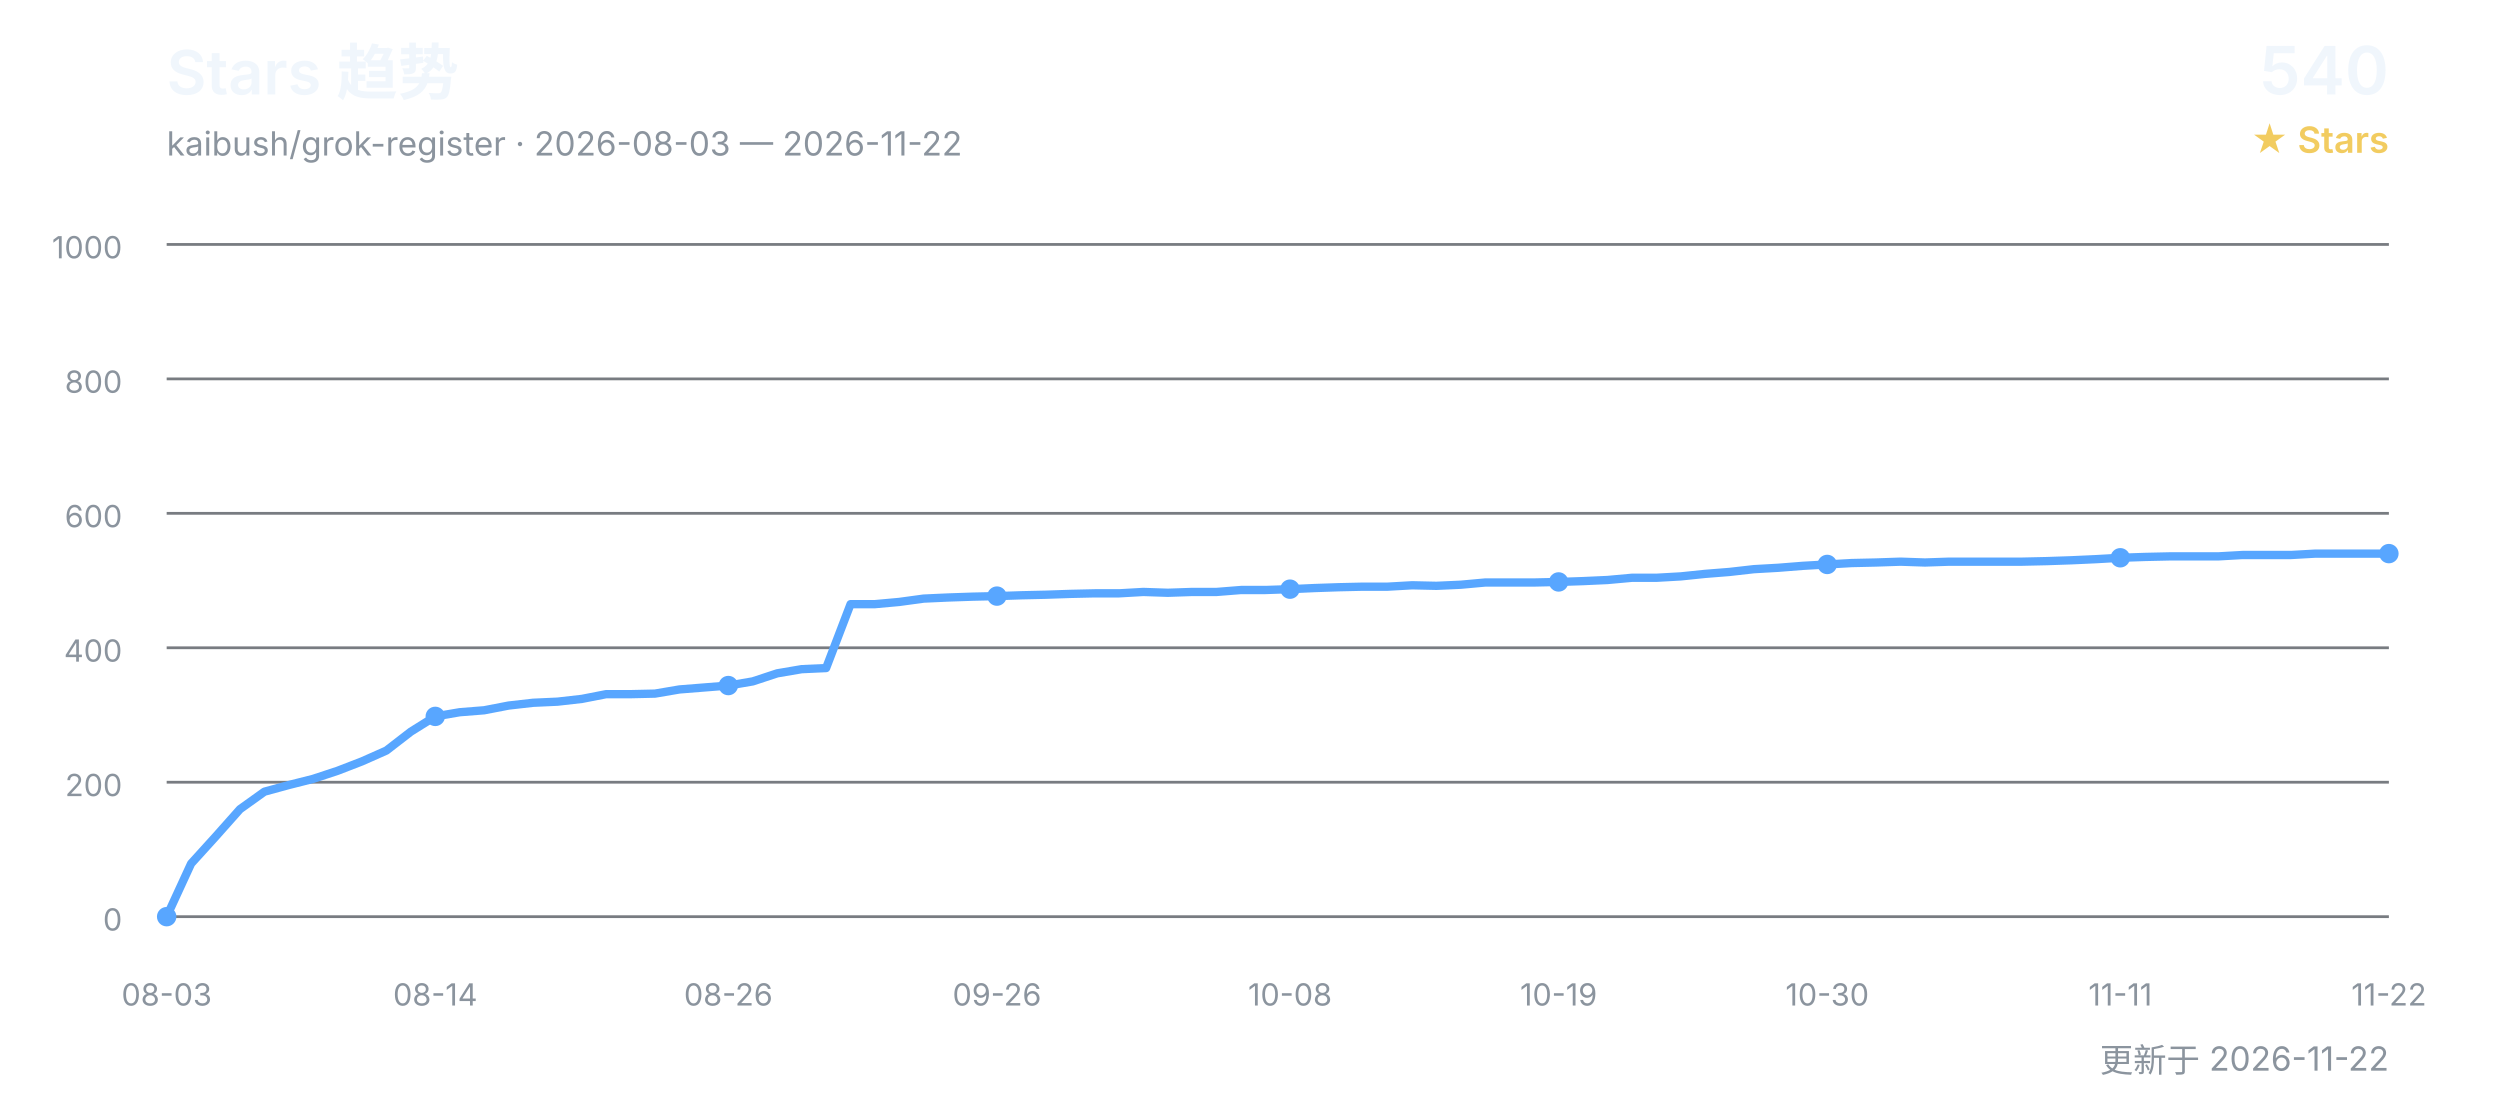
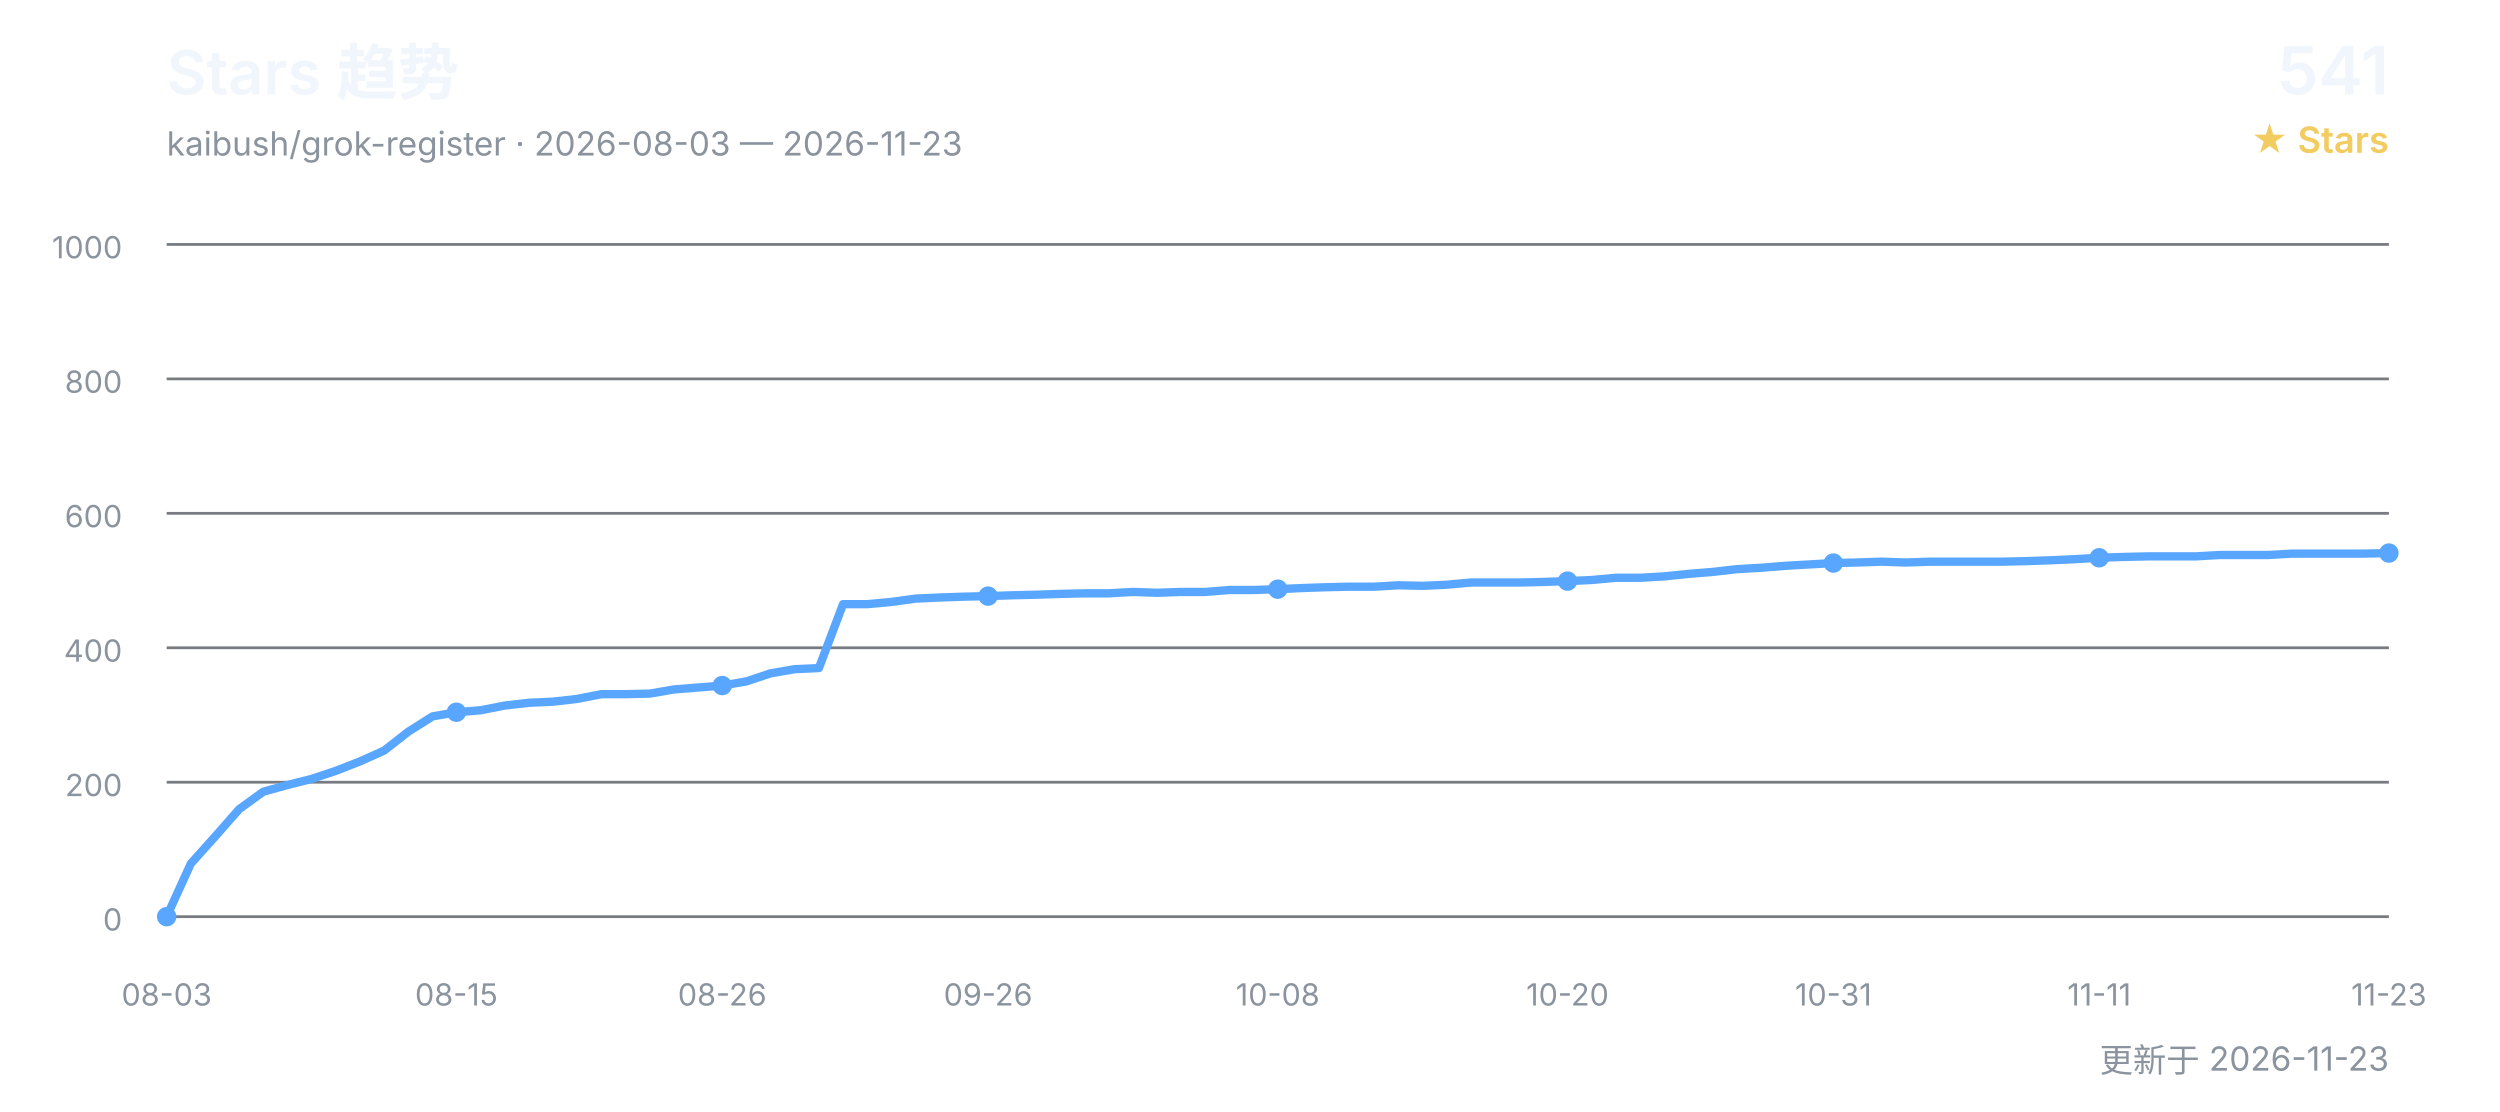
<svg xmlns="http://www.w3.org/2000/svg" width="900" height="400" viewBox="0 0 900 400" role="img" aria-labelledby="title desc">
  <defs>
    <style>
      text { font-family: Inter, "Segoe UI", Arial, "Noto Sans CJK SC", sans-serif; }
      .title { fill: #f0f6fc; font-size: 22px; font-weight: 600; }
      .subtitle { fill: #8b949e; font-size: 12px; }
      .count { fill: #f0f6fc; font-size: 24px; font-weight: 600; }
      .count-label { fill: #f2cc60; font-size: 13px; font-weight: 600; }
      .grid { stroke: #30363d; stroke-width: 1; opacity: 0.65; }
      .axis { fill: #8b949e; font-size: 11px; }
      .line { fill: none; stroke: #58a6ff; stroke-width: 3; stroke-linecap: round; stroke-linejoin: round; }
      .point { fill: #58a6ff; }
    </style>
  </defs>
  <text x="60" y="34" class="title">Stars 趋势</text>
-   <text x="60" y="56" class="subtitle">kaibush/grok-register · 2026-08-03 — 2026-11-22</text>
-   <text x="860" y="34" class="count" text-anchor="end">540</text>
+   <text x="60" y="56" class="subtitle">kaibush/grok-register · 2026-08-03 — 2026-11-23</text>
+   <text x="860" y="34" class="count" text-anchor="end">541</text>
  <text x="860" y="55" class="count-label" text-anchor="end">★ Stars</text>
  <line x1="60" y1="330.0" x2="860" y2="330.0" class="grid" />
  <text x="44" y="335.0" class="axis" text-anchor="end">0</text>
  <line x1="60" y1="281.6" x2="860" y2="281.6" class="grid" />
  <text x="44" y="286.6" class="axis" text-anchor="end">200</text>
  <line x1="60" y1="233.2" x2="860" y2="233.2" class="grid" />
  <text x="44" y="238.2" class="axis" text-anchor="end">400</text>
  <line x1="60" y1="184.8" x2="860" y2="184.8" class="grid" />
  <text x="44" y="189.8" class="axis" text-anchor="end">600</text>
  <line x1="60" y1="136.4" x2="860" y2="136.4" class="grid" />
  <text x="44" y="141.4" class="axis" text-anchor="end">800</text>
  <line x1="60" y1="88.0" x2="860" y2="88.0" class="grid" />
  <text x="44" y="93.0" class="axis" text-anchor="end">1000</text>
-   <polyline points="60.0,330.0 68.8,310.9 77.6,301.2 86.4,291.3 95.2,285.0 104.0,282.6 112.7,280.4 121.5,277.5 130.3,274.1 139.1,270.2 147.9,263.4 156.7,257.9 165.5,256.4 174.3,255.7 183.1,254.0 191.9,253.0 200.7,252.6 209.5,251.6 218.2,249.9 227.0,249.9 235.8,249.7 244.6,248.2 253.4,247.5 262.2,246.8 271.0,245.3 279.8,242.4 288.6,240.9 297.4,240.5 306.2,217.5 314.9,217.5 323.7,216.7 332.5,215.5 341.3,215.1 350.1,214.8 358.9,214.6 367.7,214.3 376.5,214.1 385.3,213.8 394.1,213.6 402.9,213.6 411.6,213.1 420.4,213.4 429.2,213.1 438.0,213.1 446.8,212.4 455.6,212.4 464.4,212.1 473.2,211.7 482.0,211.4 490.8,211.2 499.6,211.2 508.4,210.7 517.1,210.9 525.9,210.5 534.7,209.7 543.5,209.7 552.3,209.7 561.1,209.5 569.9,209.2 578.7,208.8 587.5,208.0 596.3,208.0 605.1,207.5 613.8,206.6 622.6,205.9 631.4,204.9 640.2,204.4 649.0,203.7 657.8,203.2 666.6,202.7 675.4,202.5 684.2,202.2 693.0,202.5 701.8,202.2 710.5,202.2 719.3,202.2 728.1,202.2 736.9,202.0 745.7,201.7 754.5,201.3 763.3,200.8 772.1,200.5 780.9,200.3 789.7,200.3 798.5,200.3 807.3,199.8 816.0,199.8 824.8,199.8 833.6,199.3 842.4,199.3 851.2,199.3 860.0,199.3" class="line" />
+   <polyline points="60.0,330.0 68.7,310.9 77.4,301.2 86.1,291.3 94.8,285.0 103.5,282.6 112.2,280.4 120.9,277.5 129.6,274.1 138.3,270.2 147.0,263.4 155.7,257.9 164.3,256.4 173.0,255.7 181.7,254.0 190.4,253.0 199.1,252.6 207.8,251.6 216.5,249.9 225.2,249.9 233.9,249.7 242.6,248.2 251.3,247.5 260.0,246.8 268.7,245.3 277.4,242.4 286.1,240.9 294.8,240.5 303.5,217.5 312.2,217.5 320.9,216.7 329.6,215.5 338.3,215.1 347.0,214.8 355.7,214.6 364.3,214.3 373.0,214.1 381.7,213.8 390.4,213.6 399.1,213.6 407.8,213.1 416.5,213.4 425.2,213.1 433.9,213.1 442.6,212.4 451.3,212.4 460.0,212.1 468.7,211.7 477.4,211.4 486.1,211.2 494.8,211.2 503.5,210.7 512.2,210.9 520.9,210.5 529.6,209.7 538.3,209.7 547.0,209.7 555.7,209.5 564.3,209.2 573.0,208.8 581.7,208.0 590.4,208.0 599.1,207.5 607.8,206.6 616.5,205.9 625.2,204.9 633.9,204.4 642.6,203.7 651.3,203.2 660.0,202.7 668.7,202.5 677.4,202.2 686.1,202.5 694.8,202.2 703.5,202.2 712.2,202.2 720.9,202.2 729.6,202.0 738.3,201.7 747.0,201.3 755.7,200.8 764.3,200.5 773.0,200.3 781.7,200.3 790.4,200.3 799.1,199.8 807.8,199.8 816.5,199.8 825.2,199.3 833.9,199.3 842.6,199.3 851.3,199.3 860.0,199.1" class="line" />
  <text x="60.0" y="362" class="axis" text-anchor="middle">08-03</text>
  <circle cx="60.0" cy="330.0" r="3.5" class="point" />
-   <text x="156.7" y="362" class="axis" text-anchor="middle">08-14</text>
-   <circle cx="156.7" cy="257.9" r="3.5" class="point" />
-   <text x="262.2" y="362" class="axis" text-anchor="middle">08-26</text>
-   <circle cx="262.2" cy="246.8" r="3.5" class="point" />
-   <text x="358.9" y="362" class="axis" text-anchor="middle">09-26</text>
-   <circle cx="358.9" cy="214.6" r="3.5" class="point" />
-   <text x="464.4" y="362" class="axis" text-anchor="middle">10-08</text>
-   <circle cx="464.4" cy="212.1" r="3.5" class="point" />
-   <text x="561.1" y="362" class="axis" text-anchor="middle">10-19</text>
-   <circle cx="561.1" cy="209.5" r="3.5" class="point" />
-   <text x="657.8" y="362" class="axis" text-anchor="middle">10-30</text>
-   <circle cx="657.8" cy="203.2" r="3.5" class="point" />
-   <text x="763.3" y="362" class="axis" text-anchor="middle">11-11</text>
-   <circle cx="763.3" cy="200.8" r="3.5" class="point" />
-   <text x="860.0" y="362" class="axis" text-anchor="middle">11-22</text>
-   <circle cx="860.0" cy="199.3" r="3.5" class="point" />
-   <text x="860" y="386" class="subtitle" text-anchor="end">更新于 2026-11-22</text>
+   <text x="164.3" y="362" class="axis" text-anchor="middle">08-15</text>
+   <circle cx="164.3" cy="256.4" r="3.5" class="point" />
+   <text x="260.0" y="362" class="axis" text-anchor="middle">08-26</text>
+   <circle cx="260.0" cy="246.8" r="3.5" class="point" />
+   <text x="355.7" y="362" class="axis" text-anchor="middle">09-26</text>
+   <circle cx="355.7" cy="214.6" r="3.5" class="point" />
+   <text x="460.0" y="362" class="axis" text-anchor="middle">10-08</text>
+   <circle cx="460.0" cy="212.1" r="3.5" class="point" />
+   <text x="564.3" y="362" class="axis" text-anchor="middle">10-20</text>
+   <circle cx="564.3" cy="209.2" r="3.5" class="point" />
+   <text x="660.0" y="362" class="axis" text-anchor="middle">10-31</text>
+   <circle cx="660.0" cy="202.7" r="3.5" class="point" />
+   <text x="755.7" y="362" class="axis" text-anchor="middle">11-11</text>
+   <circle cx="755.7" cy="200.8" r="3.5" class="point" />
+   <text x="860.0" y="362" class="axis" text-anchor="middle">11-23</text>
+   <circle cx="860.0" cy="199.1" r="3.5" class="point" />
+   <text x="860" y="386" class="subtitle" text-anchor="end">更新于 2026-11-23</text>
</svg>
